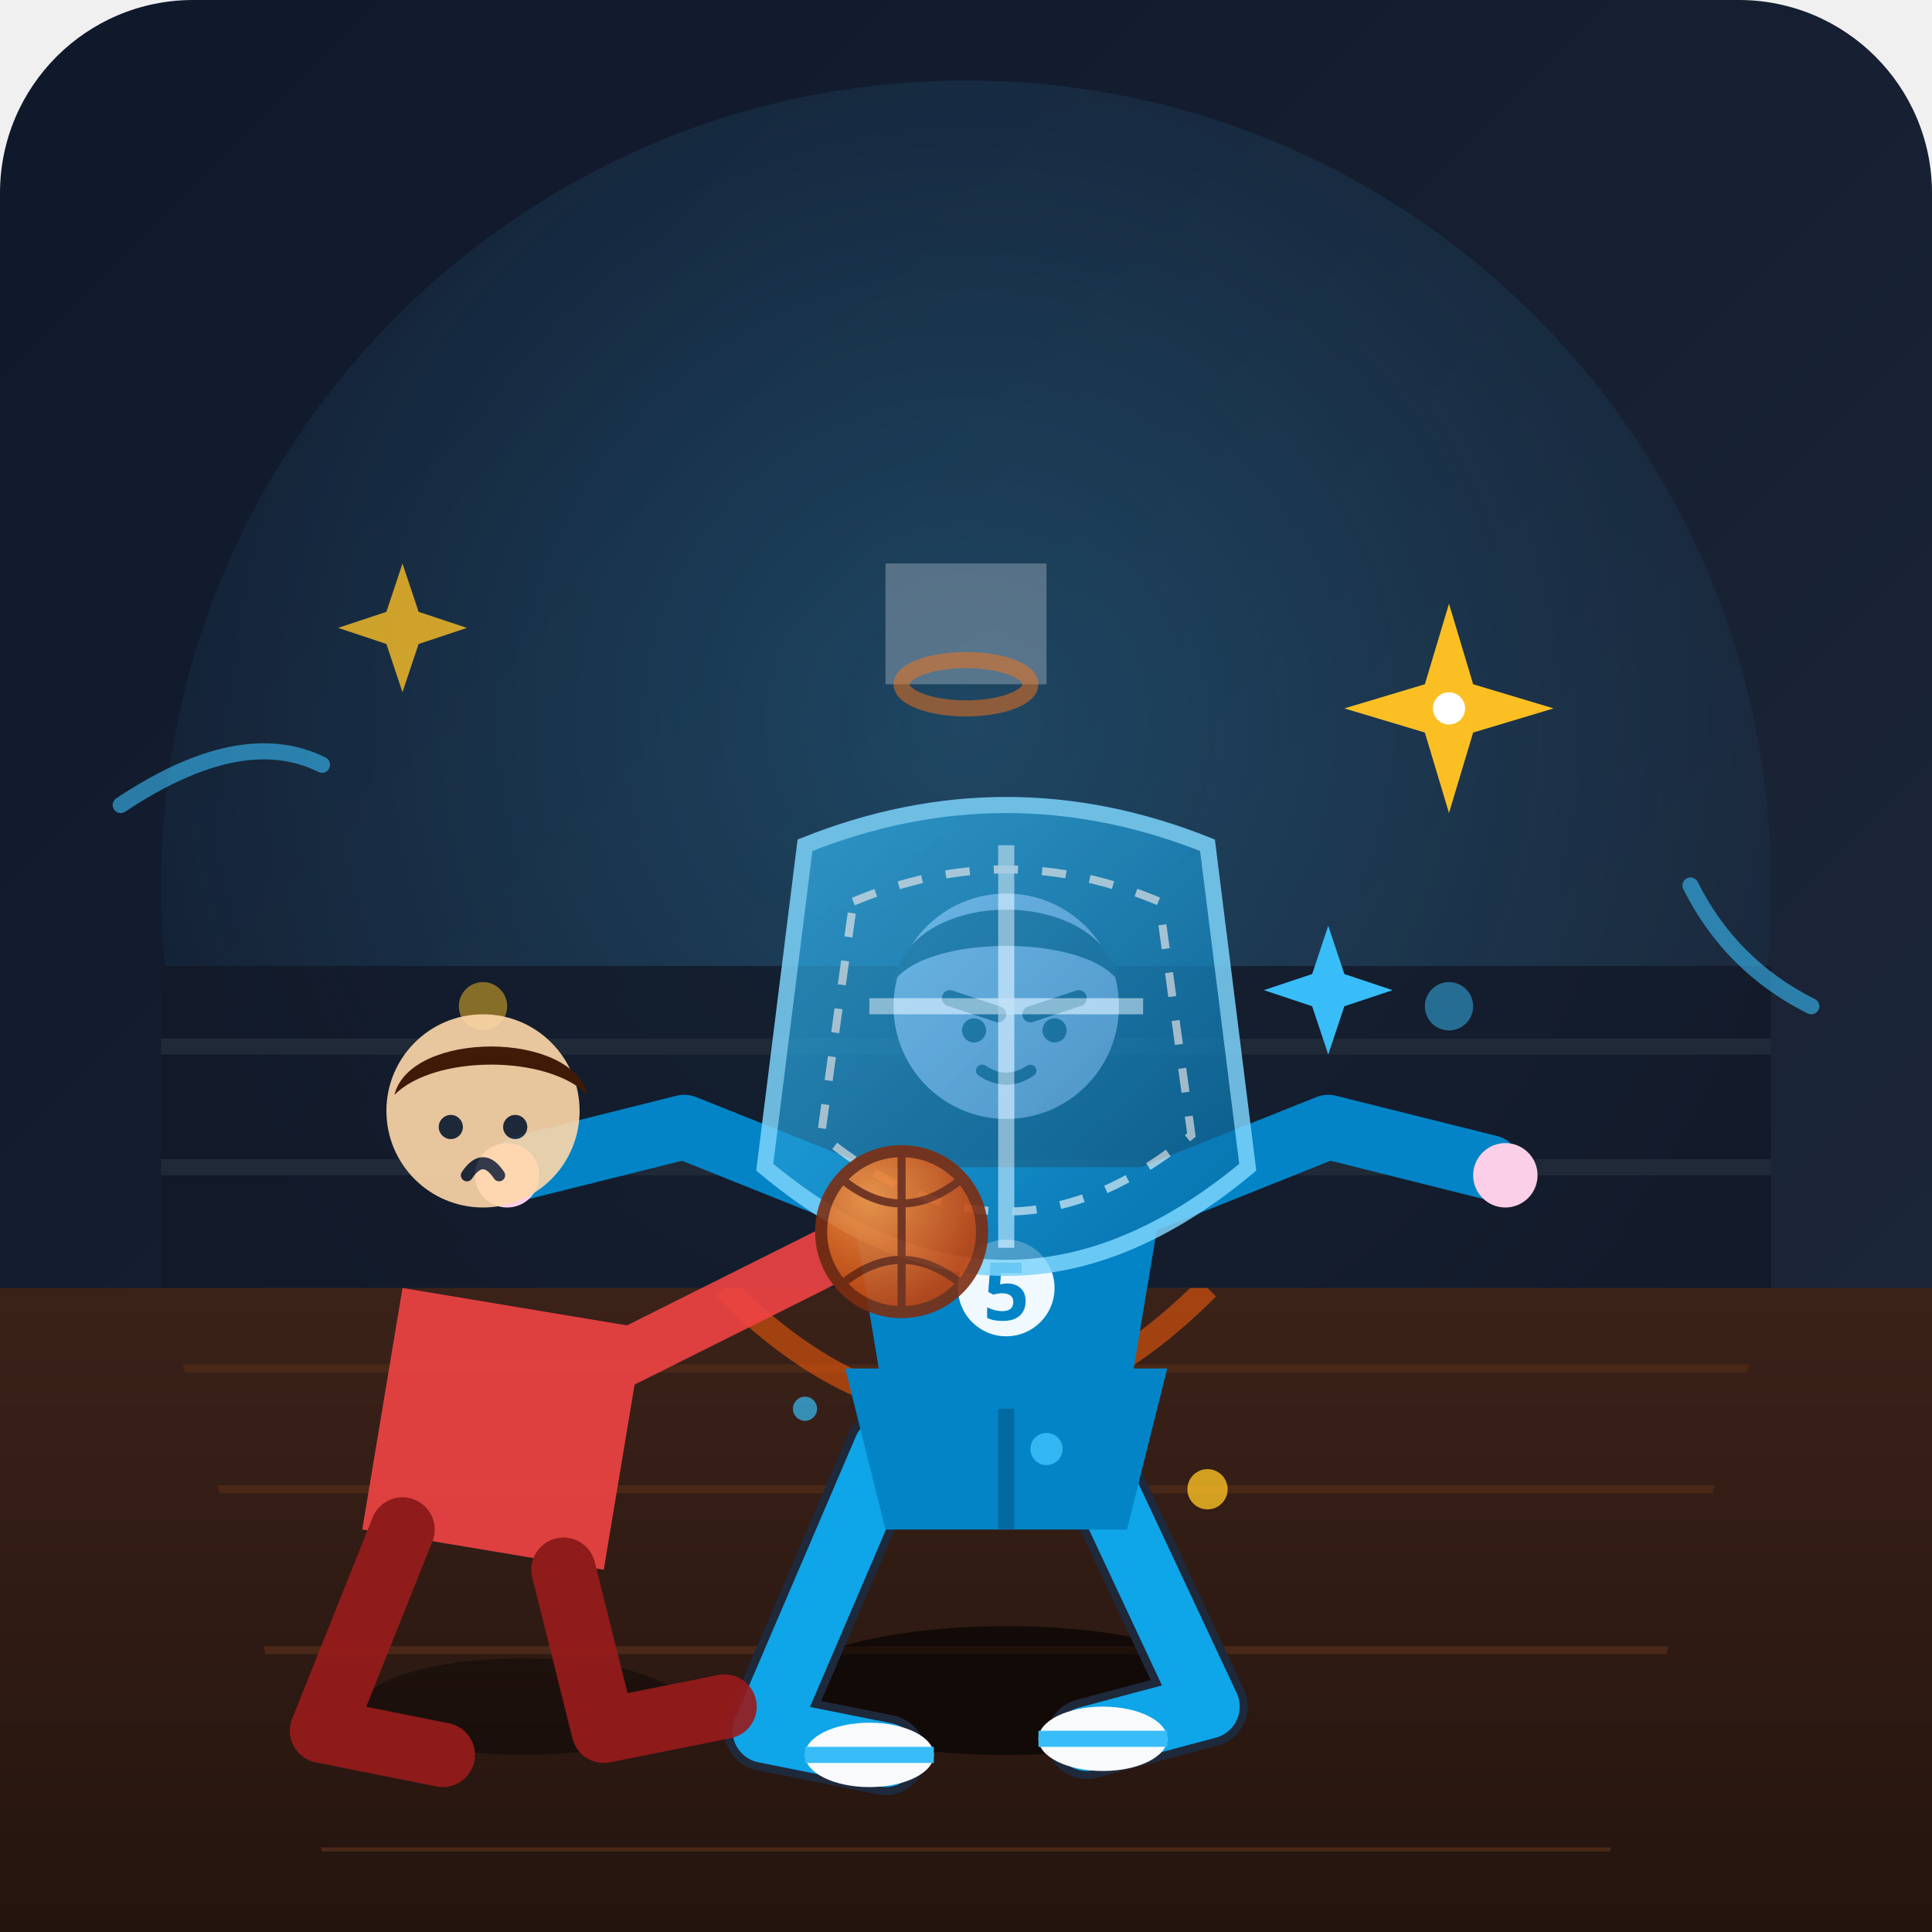
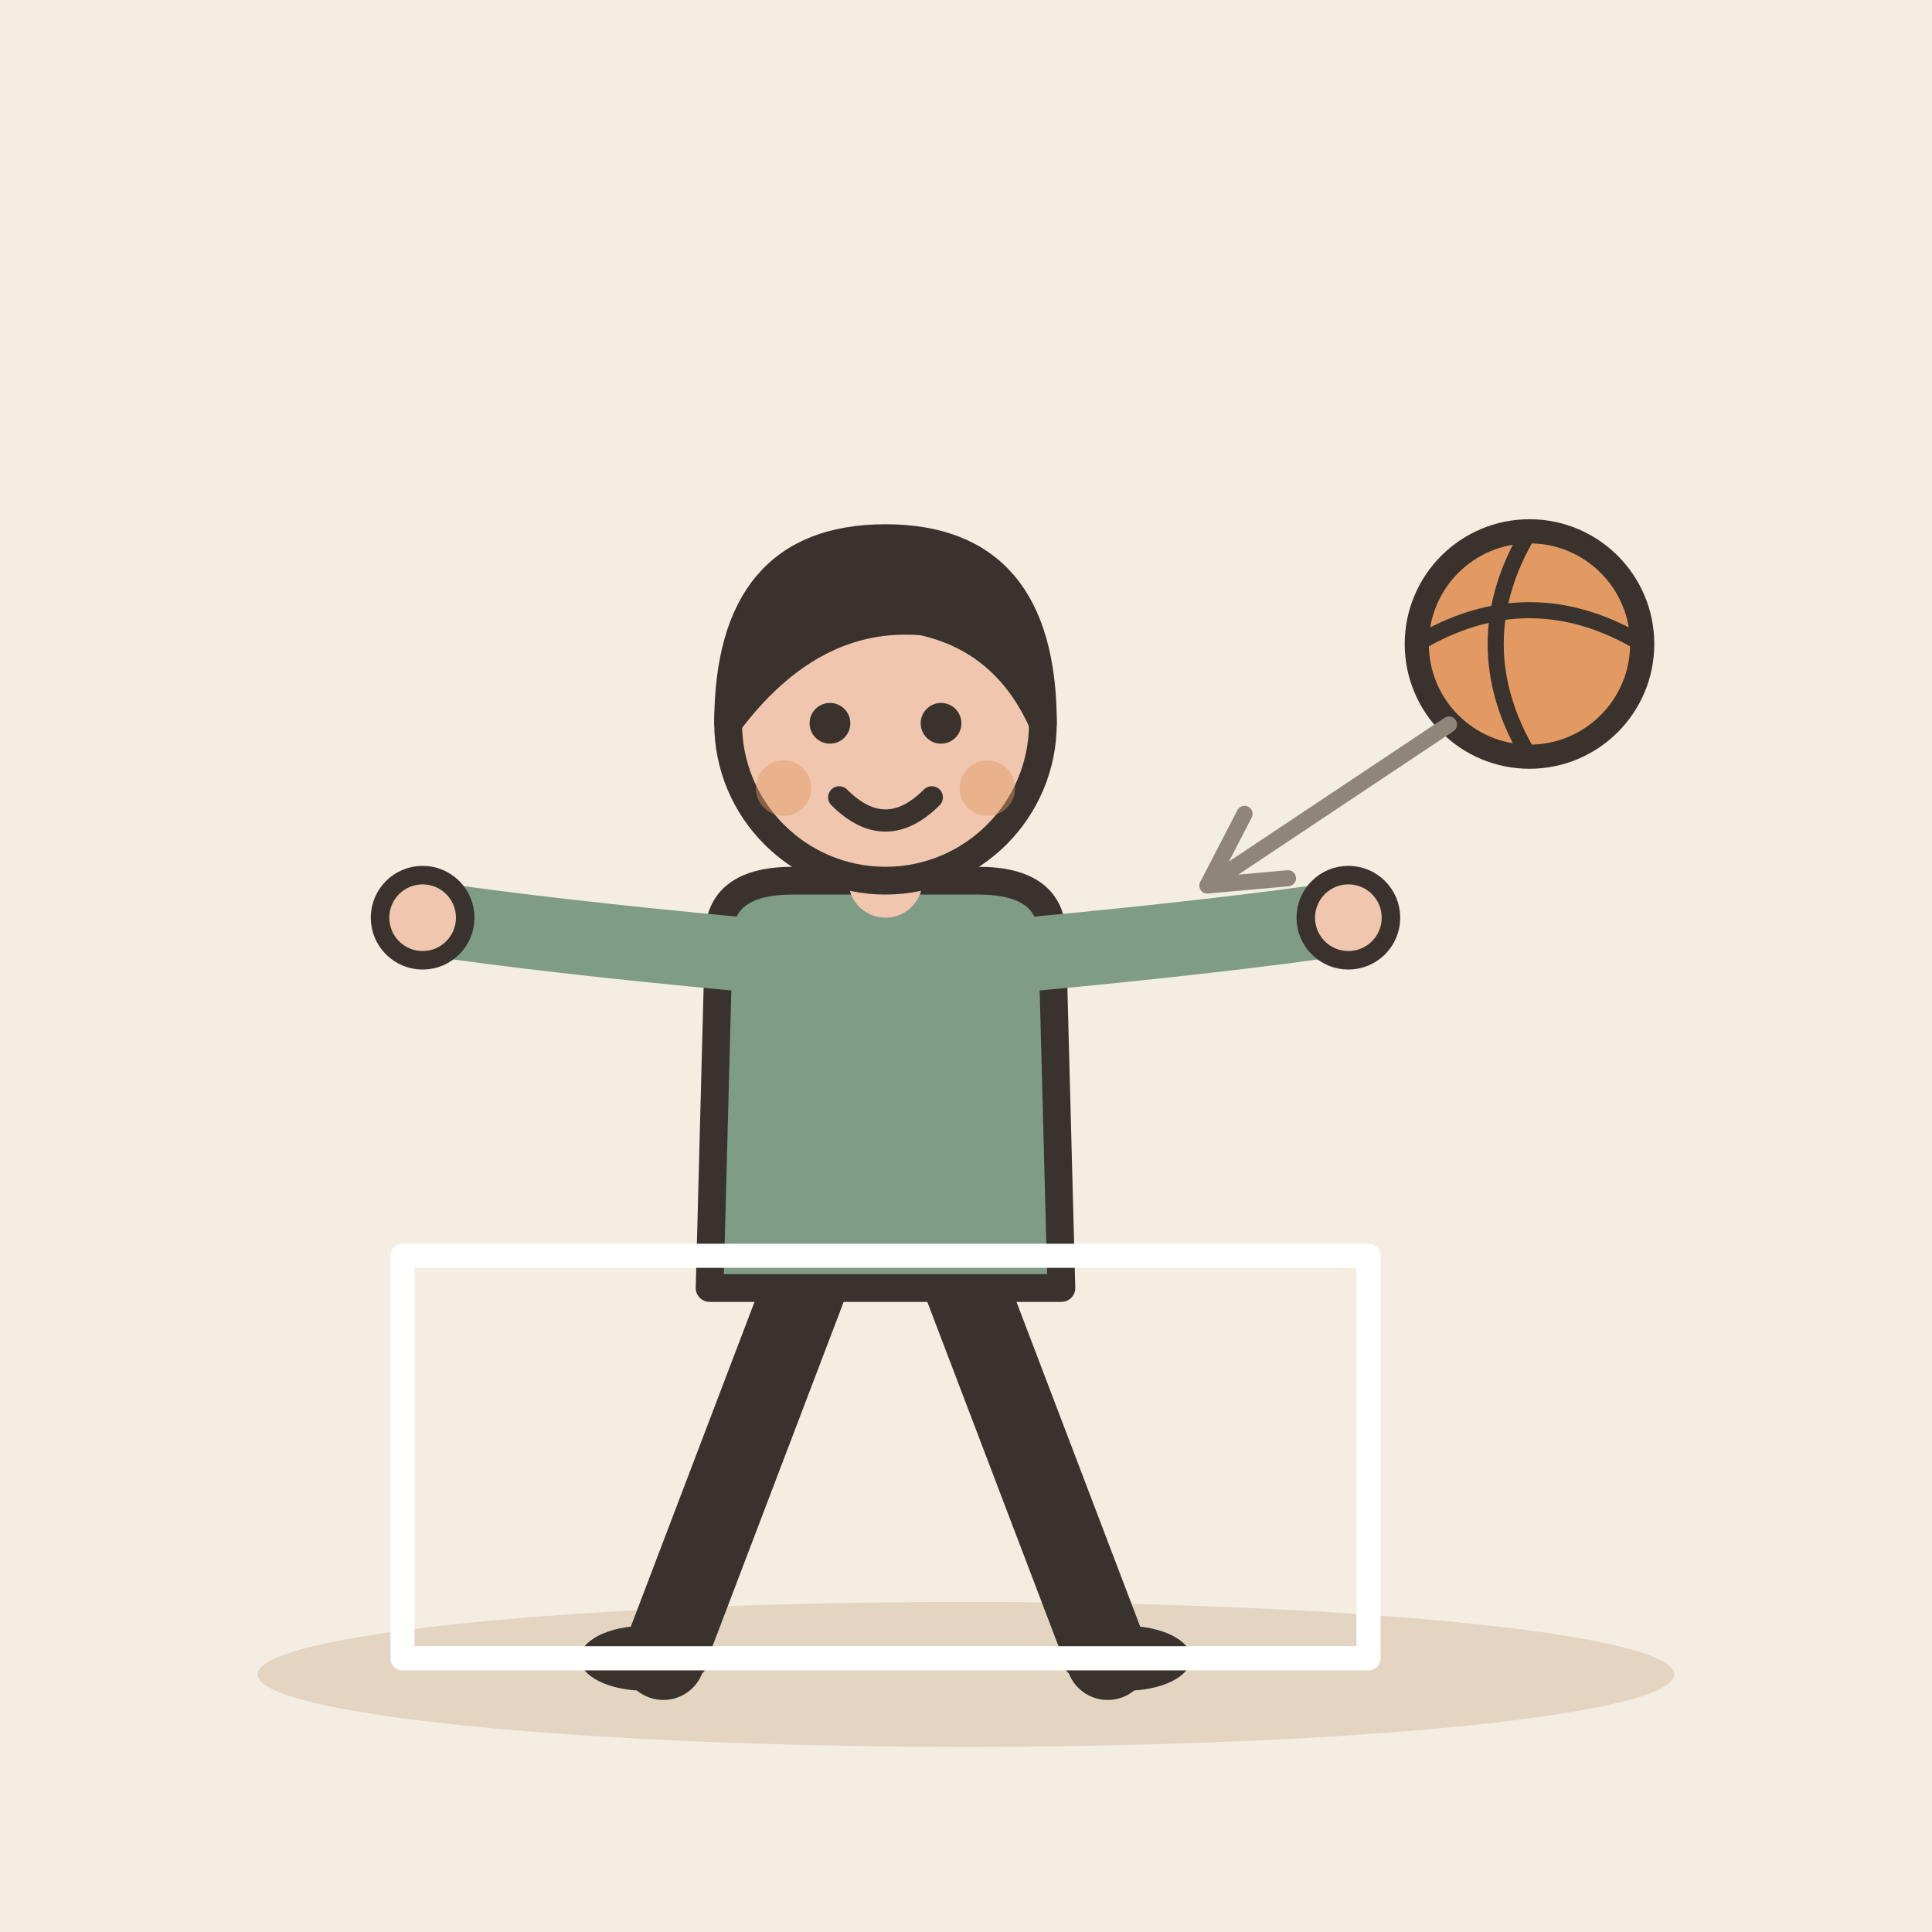
- <svg xmlns="http://www.w3.org/2000/svg" width="240" height="240" viewBox="0 0 240 240">
-   <defs>
-     <linearGradient id="bgGrad" x1="0%" y1="0%" x2="100%" y2="100%">
-       <stop offset="0%" stop-color="#0f172a" />
-       <stop offset="100%" stop-color="#1e293b" />
-     </linearGradient>
-     <linearGradient id="courtGrad" x1="0%" y1="0%" x2="0%" y2="100%">
-       <stop offset="0%" stop-color="#3b2219" />
-       <stop offset="100%" stop-color="#24140e" />
-     </linearGradient>
-     <linearGradient id="shieldGrad" x1="0%" y1="0%" x2="100%" y2="100%">
-       <stop offset="0%" stop-color="#38bdf8" stop-opacity="0.8" />
-       <stop offset="100%" stop-color="#0369a1" stop-opacity="0.9" />
-     </linearGradient>
-     <radialGradient id="spotlight" cx="50%" cy="40%" r="60%">
-       <stop offset="0%" stop-color="#38bdf8" stop-opacity="0.25" />
-       <stop offset="100%" stop-color="#38bdf8" stop-opacity="0" />
-     </radialGradient>
-     <radialGradient id="ballGlow" cx="30%" cy="30%" r="70%">
-       <stop offset="0%" stop-color="#fb923c" />
-       <stop offset="100%" stop-color="#c2410c" />
-     </radialGradient>
-     <clipPath id="courtClip">
-       <polygon points="20,160 220,160 200,230 40,230" />
-     </clipPath>
-   </defs>
-   <rect width="240" height="240" rx="24" fill="url(#bgGrad)" />
-   <circle cx="120" cy="110" r="100" fill="url(#spotlight)" />
-   <path d="M20,120 L220,120 L220,160 L20,160 Z" fill="#111827" opacity="0.8" />
-   <line x1="20" y1="130" x2="220" y2="130" stroke="#1f2937" stroke-width="2" />
-   <line x1="20" y1="145" x2="220" y2="145" stroke="#1f2937" stroke-width="2" />
-   <circle cx="60" cy="125" r="3" fill="#fbbf24" opacity="0.5" />
-   <circle cx="120" cy="125" r="3" fill="#f43f5e" opacity="0.5" />
-   <circle cx="180" cy="125" r="3" fill="#38bdf8" opacity="0.5" />
-   <polygon points="0,160 240,160 240,240 0,240" fill="url(#courtGrad)" />
-   <g clip-path="url(#courtClip)">
-     <line x1="0" y1="170" x2="240" y2="170" stroke="#4a2818" stroke-width="1" />
-     <line x1="-20" y1="185" x2="260" y2="185" stroke="#4a2818" stroke-width="1" />
-     <line x1="-50" y1="205" x2="290" y2="205" stroke="#4a2818" stroke-width="1" />
-     <line x1="-90" y1="230" x2="330" y2="230" stroke="#4a2818" stroke-width="1" />
-     <path d="M90,160 Q120,190 150,160" fill="none" stroke="#ea580c" stroke-width="3" opacity="0.6" />
+ <svg xmlns="http://www.w3.org/2000/svg" viewBox="0 0 240 240" data-style="editorial">
+   <rect width="240" height="240" fill="#F4EDE2" />
+   <ellipse cx="120" cy="208" rx="88" ry="9" fill="#E3D5C1" />
+   <g transform="translate(110 206) scale(1.15 1.15)">
+     <path d="M-8 -42L-24 0" stroke="#3A332D" stroke-width="9" stroke-linecap="round" fill="none" />
+     <path d="M8 -42L24 0" stroke="#3A332D" stroke-width="9" stroke-linecap="round" fill="none" />
+     <ellipse cx="-26" cy="0" rx="7" ry="3.5" fill="#3A332D" />
+     <ellipse cx="26" cy="0" rx="7" ry="3.5" fill="#3A332D" />
+     <path d="M-18 -78Q-18 -84 -10 -84L10 -84Q18 -84 18 -78L19 -40L-19 -40Z" fill="#7E9C86" stroke="#3A332D" stroke-width="3" stroke-linecap="round" stroke-linejoin="round" />
+     <path d="M-15 -76Q-36.5 -78 -50 -80" fill="none" stroke="#7E9C86" stroke-width="8" stroke-linecap="round" stroke-linejoin="round" />
+     <circle cx="-50" cy="-80" r="4.6" fill="#F0C7AE" stroke="#3A332D" stroke-linecap="round" stroke-linejoin="round" stroke-width="2" />
+     <path d="M15 -76Q36.5 -78 50 -80" fill="none" stroke="#7E9C86" stroke-width="8" stroke-linecap="round" stroke-linejoin="round" />
+     <circle cx="50" cy="-80" r="4.6" fill="#F0C7AE" stroke="#3A332D" stroke-linecap="round" stroke-linejoin="round" stroke-width="2" />
+     <path d="M0 -84L0 -88" stroke="#F0C7AE" stroke-width="8" stroke-linecap="round" fill="none" />
+     <circle cx="0" cy="-101" r="17" fill="#F0C7AE" stroke="#3A332D" stroke-width="3" stroke-linecap="round" stroke-linejoin="round" />
+     <path d="M-17 -101Q-17 -121 0 -121Q17 -121 17 -101Q13 -110 4 -112Q-8 -113 -17 -101Z" fill="#3A332D" stroke="#3A332D" stroke-width="3" stroke-linecap="round" stroke-linejoin="round" />
+     <circle cx="-6" cy="-101" r="2.2" fill="#3A332D" />
+     <circle cx="6" cy="-101" r="2.2" fill="#3A332D" />
+     <path d="M-5 -93Q0 -88 5 -93" fill="none" stroke="#3A332D" stroke-width="2.4" stroke-linecap="round" stroke-linejoin="round" />
+     <circle cx="-11" cy="-94" r="3" fill="#E39A62" opacity="0.45" />
+     <circle cx="11" cy="-94" r="3" fill="#E39A62" opacity="0.45" />
  </g>
-   <rect x="110" y="70" width="20" height="15" fill="#e2e8f0" opacity="0.3" />
-   <ellipse cx="120" cy="85" rx="8" ry="3" fill="none" stroke="#f97316" stroke-width="2" opacity="0.5" />
-   <ellipse cx="125" cy="210" rx="28" ry="8" fill="#000000" opacity="0.6" />
-   <g id="defender">
-     <path d="M110,180 L95,215 L110,218" fill="none" stroke="#1e293b" stroke-width="10" stroke-linecap="round" stroke-linejoin="round" />
-     <path d="M110,180 L95,215 L110,218" fill="none" stroke="#0ea5e9" stroke-width="8" stroke-linecap="round" stroke-linejoin="round" />
-     <path d="M135,180 L150,212 L135,216" fill="none" stroke="#1e293b" stroke-width="10" stroke-linecap="round" stroke-linejoin="round" />
-     <path d="M135,180 L150,212 L135,216" fill="none" stroke="#0ea5e9" stroke-width="8" stroke-linecap="round" stroke-linejoin="round" />
-     <ellipse cx="108" cy="218" rx="8" ry="4" fill="#f8fafc" />
-     <ellipse cx="137" cy="216" rx="8" ry="4" fill="#f8fafc" />
-     <path d="M100,218 L116,218" stroke="#38bdf8" stroke-width="2" />
-     <path d="M129,216 L145,216" stroke="#38bdf8" stroke-width="2" />
-     <path d="M105,170 L145,170 L140,190 L110,190 Z" fill="#0284c7" />
-     <path d="M125,170 L125,190" stroke="#0369a1" stroke-width="2" />
-     <path d="M105,145 L145,145 L140,175 L110,175 Z" fill="#0284c7" />
-     <circle cx="125" cy="160" r="6" fill="#f0f9ff" />
-     <text x="125" y="164" font-family="sans-serif" font-weight="bold" font-size="10" fill="#0284c7" text-anchor="middle">5</text>
-     <circle cx="125" cy="125" r="14" fill="#fbcfe8" />
-     <path d="M111,122 C113,110 137,110 139,122 C135,116 115,116 111,122 Z" fill="#1e293b" />
-     <line x1="118" y1="124" x2="124" y2="126" stroke="#1e293b" stroke-width="2" stroke-linecap="round" />
-     <line x1="128" y1="126" x2="134" y2="124" stroke="#1e293b" stroke-width="2" stroke-linecap="round" />
-     <circle cx="121" cy="128" r="1.5" fill="#1e293b" />
-     <circle cx="131" cy="128" r="1.5" fill="#1e293b" />
-     <path d="M122,133 Q125,135 128,133" fill="none" stroke="#1e293b" stroke-width="1.5" stroke-linecap="round" />
-     <path d="M110,150 L85,140 L65,145" fill="none" stroke="#0284c7" stroke-width="8" stroke-linecap="round" stroke-linejoin="round" />
-     <circle cx="63" cy="146" r="4" fill="#fbcfe8" />
-     <path d="M140,150 L165,140 L185,145" fill="none" stroke="#0284c7" stroke-width="8" stroke-linecap="round" stroke-linejoin="round" />
-     <circle cx="187" cy="146" r="4" fill="#fbcfe8" />
+   <circle cx="190" cy="80" r="14" fill="#E39A62" stroke="#3A332D" stroke-width="3" stroke-linecap="round" stroke-linejoin="round" />
+   <path d="M176 80Q190 71.6 204 80" fill="none" stroke="#3A332D" stroke-width="2" stroke-linecap="round" stroke-linejoin="round" />
+   <path d="M190 66Q181.6 80 190 94" fill="none" stroke="#3A332D" stroke-width="2" stroke-linecap="round" stroke-linejoin="round" />
+   <g transform="translate(110 206)">
+     <rect x="-60" y="-50" width="120" height="50" rx="0" fill="none" stroke-linecap="round" stroke-linejoin="round" stroke="#FFFFFF" stroke-width="3" />
  </g>
-   <g opacity="0.85">
-     <path d="M100,105 Q125,95 150,105 L155,145 Q125,170 95,145 Z" fill="url(#shieldGrad)" stroke="#7dd3fc" stroke-width="2" />
-     <path d="M106,112 Q125,104 144,112 L148,141 Q125,160 102,141 Z" fill="none" stroke="#ffffff" stroke-width="1" stroke-dasharray="3 3" opacity="0.7" />
-     <path d="M125,105 L125,155" stroke="#bae6fd" stroke-width="2" opacity="0.8" />
-     <path d="M108,125 L142,125" stroke="#bae6fd" stroke-width="2" opacity="0.8" />
-   </g>
-   <g id="attacker" opacity="0.9">
-     <ellipse cx="65" cy="212" rx="20" ry="6" fill="#000000" opacity="0.4" />
-     <path d="M50,160 L80,165 L75,195 L45,190 Z" fill="#ef4444" />
-     <circle cx="60" cy="138" r="12" fill="#fed7aa" />
-     <path d="M49,136 C51,128 71,128 73,136 C68,131 54,131 49,136 Z" fill="#451a03" />
-     <circle cx="56" cy="140" r="1.5" fill="#1e293b" />
-     <circle cx="64" cy="140" r="1.5" fill="#1e293b" />
-     <path d="M58,146 Q60,143 62,146" fill="none" stroke="#1e293b" stroke-width="1.5" stroke-linecap="round" />
-     <path d="M50,190 L40,215 L55,218" fill="none" stroke="#991b1b" stroke-width="8" stroke-linecap="round" stroke-linejoin="round" />
-     <path d="M70,195 L75,215 L90,212" fill="none" stroke="#991b1b" stroke-width="8" stroke-linecap="round" stroke-linejoin="round" />
-     <path d="M75,170 L95,160 L105,155" fill="none" stroke="#ef4444" stroke-width="7" stroke-linecap="round" stroke-linejoin="round" />
-     <circle cx="107" cy="154" r="3.5" fill="#fed7aa" />
-     <circle cx="112" cy="153" r="10" fill="url(#ballGlow)" stroke="#7c2d12" stroke-width="1.5" />
-     <path d="M104,146 Q112,153 120,146" fill="none" stroke="#7c2d12" stroke-width="1" />
-     <path d="M104,160 Q112,153 120,160" fill="none" stroke="#7c2d12" stroke-width="1" />
-     <path d="M112,143 L112,163" fill="none" stroke="#7c2d12" stroke-width="1" />
-   </g>
-   <g id="sparkles">
-     <path d="M180,75 L183,85 L193,88 L183,91 L180,101 L177,91 L167,88 L177,85 Z" fill="#fbbf24" />
-     <circle cx="180" cy="88" r="2" fill="#ffffff" />
-     <path d="M50,70 L52,76 L58,78 L52,80 L50,86 L48,80 L42,78 L48,76 Z" fill="#fbbf24" opacity="0.8" />
-     <path d="M165,115 L167,121 L173,123 L167,125 L165,131 L163,125 L157,123 L163,121 Z" fill="#38bdf8" />
-     <path d="M15,100 Q30,90 40,95" fill="none" stroke="#38bdf8" stroke-width="2" stroke-linecap="round" opacity="0.6" />
-     <path d="M210,110 Q215,120 225,125" fill="none" stroke="#38bdf8" stroke-width="2" stroke-linecap="round" opacity="0.6" />
-     <circle cx="130" cy="180" r="2" fill="#38bdf8" opacity="0.9" />
-     <circle cx="100" cy="175" r="1.5" fill="#38bdf8" opacity="0.7" />
-     <circle cx="150" cy="185" r="2.5" fill="#fbbf24" opacity="0.8" />
-   </g>
+   <path d="M180 90L150 110" stroke="#8F857A" stroke-width="2" stroke-linecap="round" fill="none" />
+   <path d="M154.6 101.1L150 110L160.0 109.1" fill="none" stroke="#8F857A" stroke-width="2" stroke-linecap="round" stroke-linejoin="round" />
</svg>
